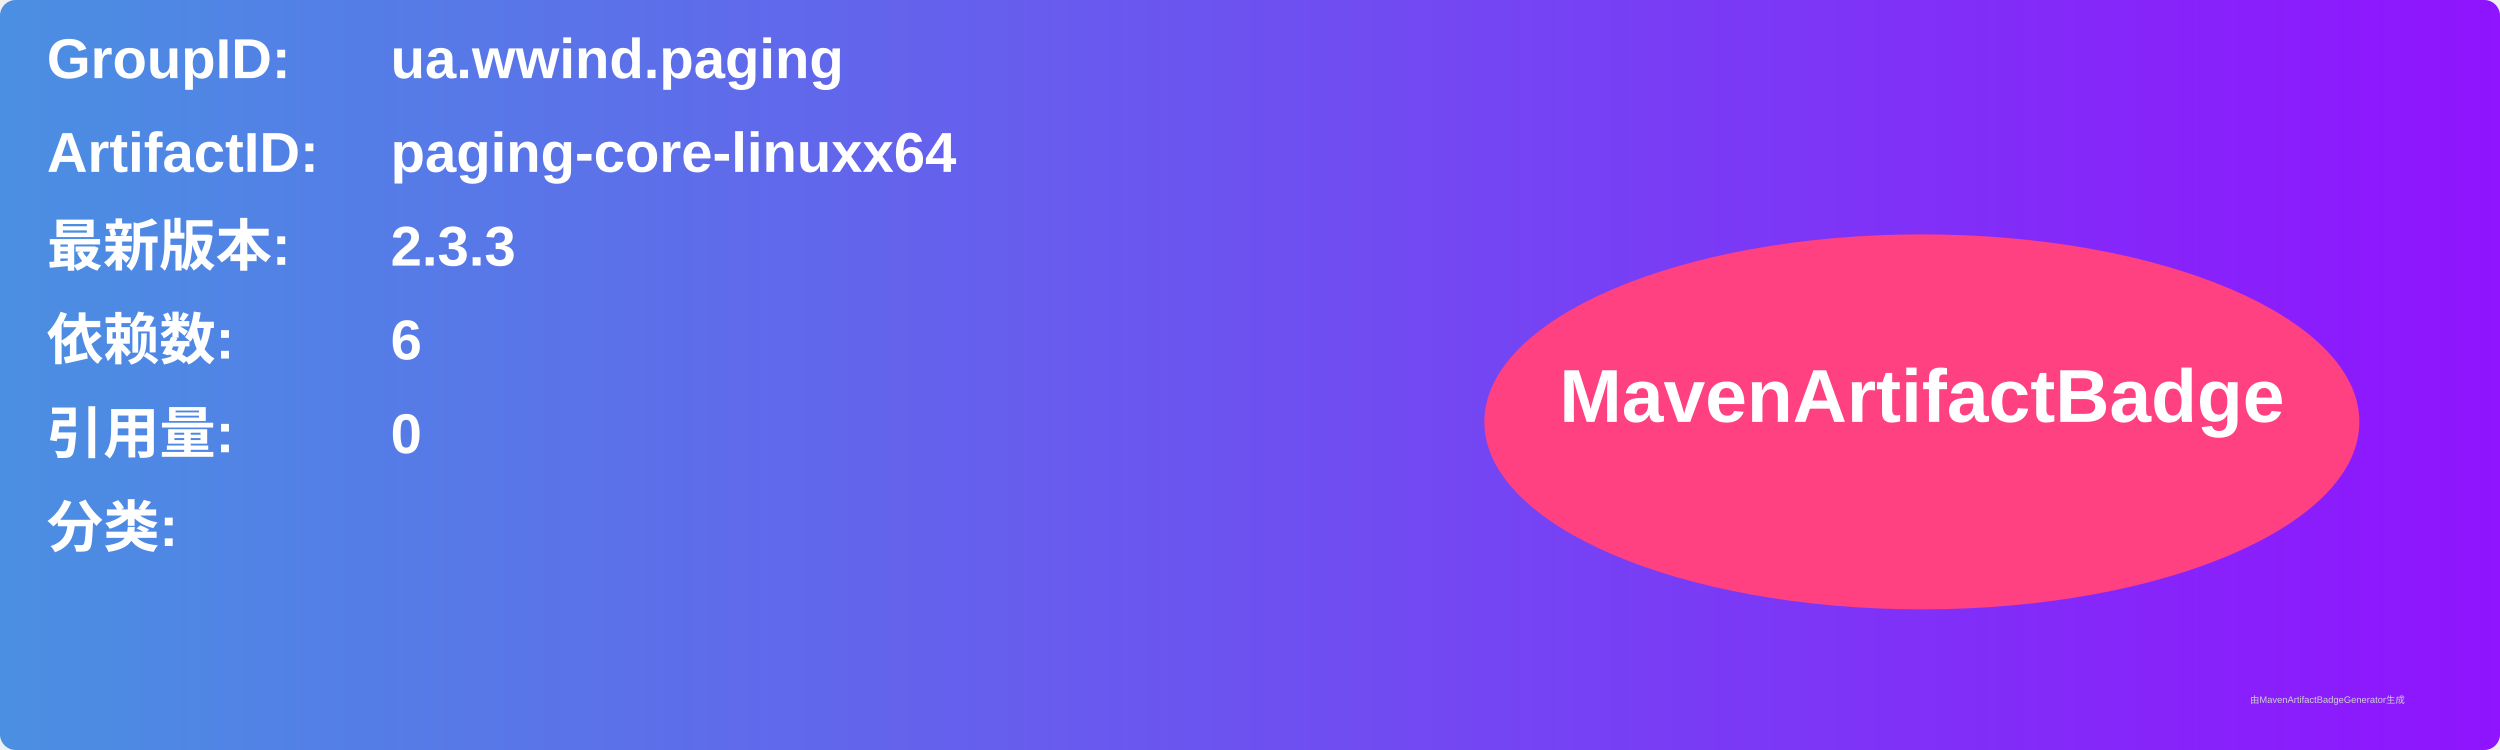
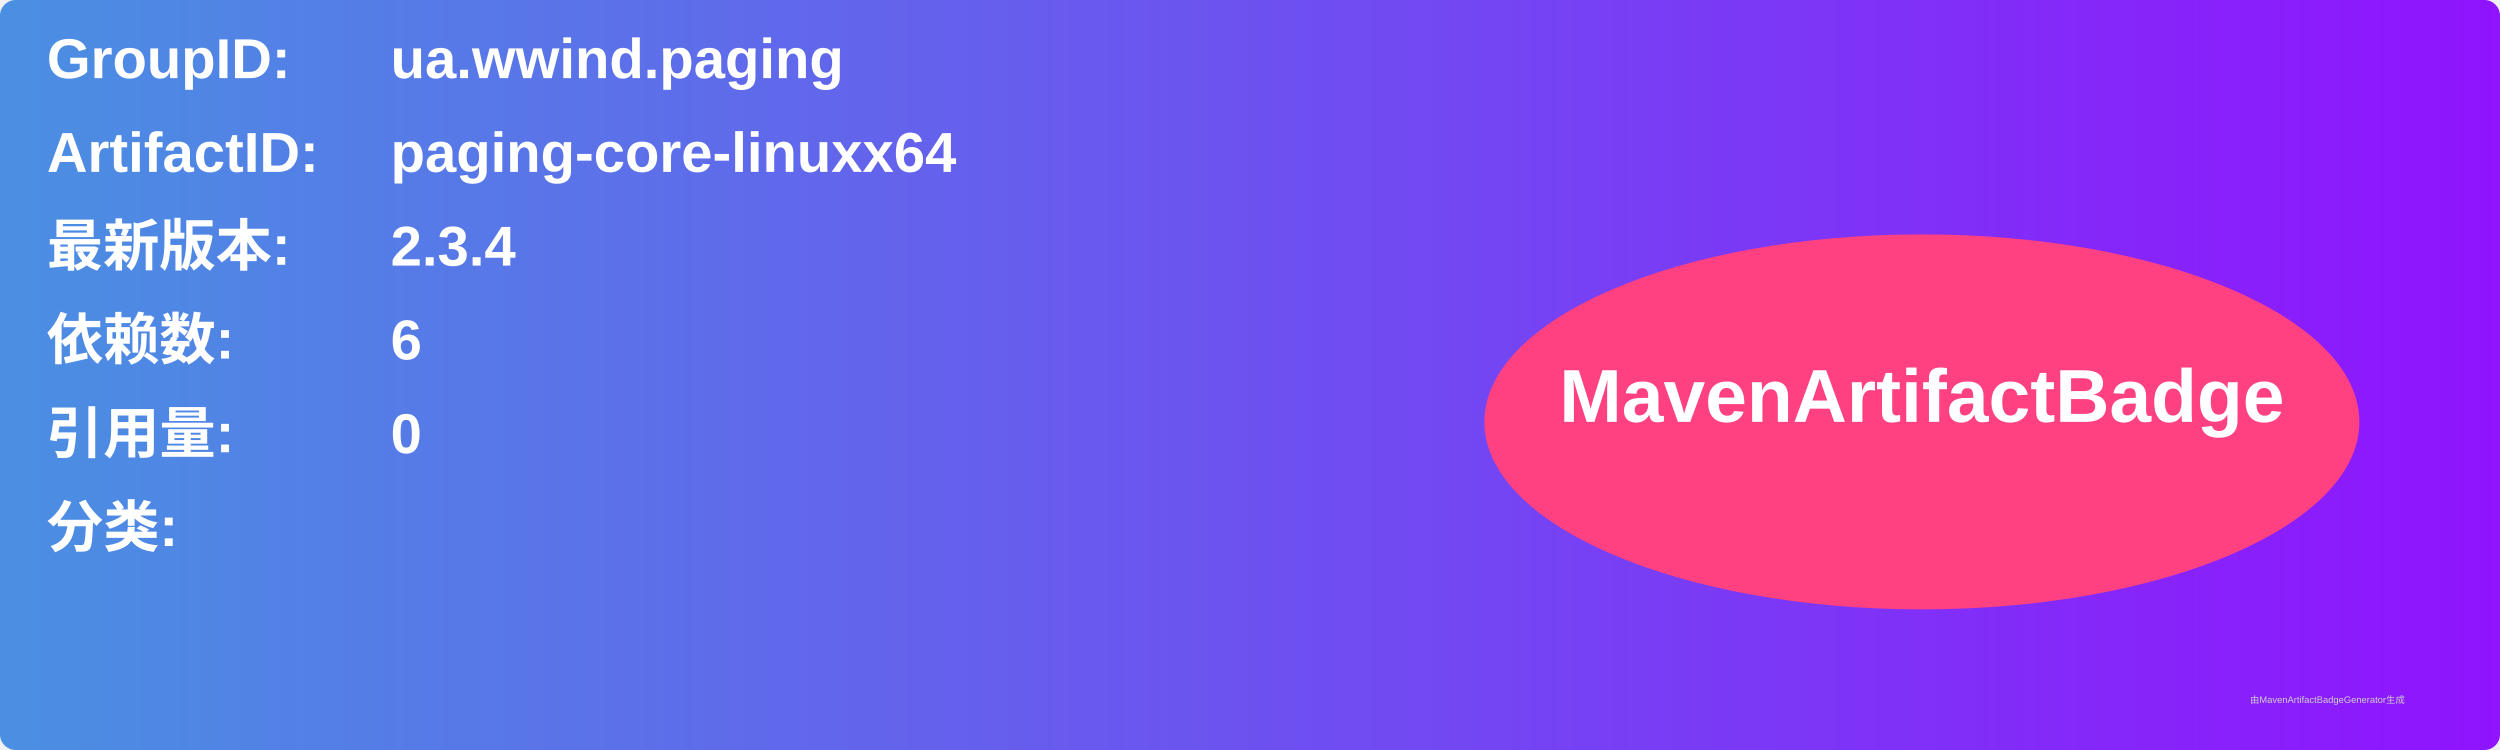
<svg xmlns="http://www.w3.org/2000/svg" width="800" height="240" viewBox="0 0 800 240">
  <linearGradient id="grad" x1="0%" y1="0%" x2="100%" y2="0%">
    <stop offset="0%" stop-color="#4a90e2" />
    <stop offset="100%" stop-color="#9013fe" />
  </linearGradient>
  <rect width="100%" height="100%" rx="5" ry="5" fill="url(#grad)" />
  <g transform="translate(15, 15)">
    <text x="0" y="10" font-family="Arial" font-size="18" fill="white" font-weight="bold" width="260">GroupID:</text>
    <text x="110" y="10" font-family="Arial" font-size="18" fill="white" font-weight="bold" width="460">ua.wwind.paging</text>
    <text x="0" y="40" font-family="Arial" font-size="18" fill="white" font-weight="bold" width="260">ArtifactID:</text>
    <text x="110" y="40" font-family="Arial" font-size="18" fill="white" font-weight="bold" width="460">paging-core-linuxx64</text>
    <text x="0" y="70" font-family="Arial" font-size="18" fill="white" font-weight="bold">最新版本:</text>
    <text x="110" y="70" font-family="Arial" font-size="18" fill="white" font-weight="bold">
-       <tspan font-weight="bold">2.3.3</tspan>
+       <tspan font-weight="bold">2.3.4</tspan>
    </text>
    <text x="0" y="100" font-family="Arial" font-size="18" fill="white" font-weight="bold">依赖数: </text>
    <text x="110" y="100" font-family="Arial" font-size="18" fill="white">
      <tspan font-weight="bold">6</tspan>
    </text>
    <text x="0" y="130" font-family="Arial" font-size="18" fill="white" font-weight="bold">引用量: </text>
    <text x="110" y="130" font-family="Arial" font-size="18" fill="white">
      <tspan font-weight="bold">0</tspan>
    </text>
    <text x="0" y="160" font-family="Arial" font-size="18" fill="white" font-weight="bold">分类:</text>
    <text x="10" y="190" font-family="Arial" font-size="10" fill="white">
      <tspan font-weight="bold" />
    </text>
    <ellipse cx="600" cy="120" rx="140" ry="60" fill="#ff4081" />
    <text x="600" y="120" text-anchor="middle" font-family="Arial" font-size="24" fill="white" font-weight="bold">MavenArtifactBadge</text>
  </g>
  <text x="720" y="225" font-family="Arial" font-size="3" fill="#d0d0d0">由MavenArtifactBadgeGenerator生成</text>
</svg>
